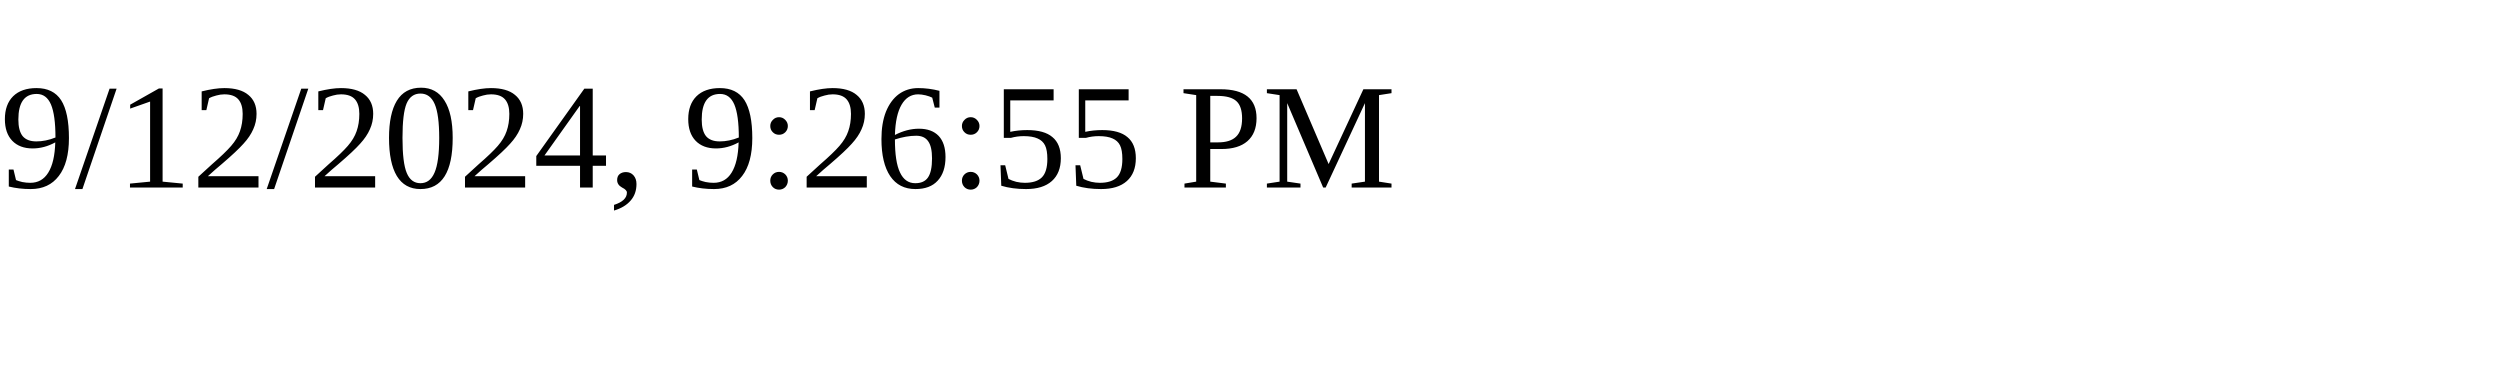
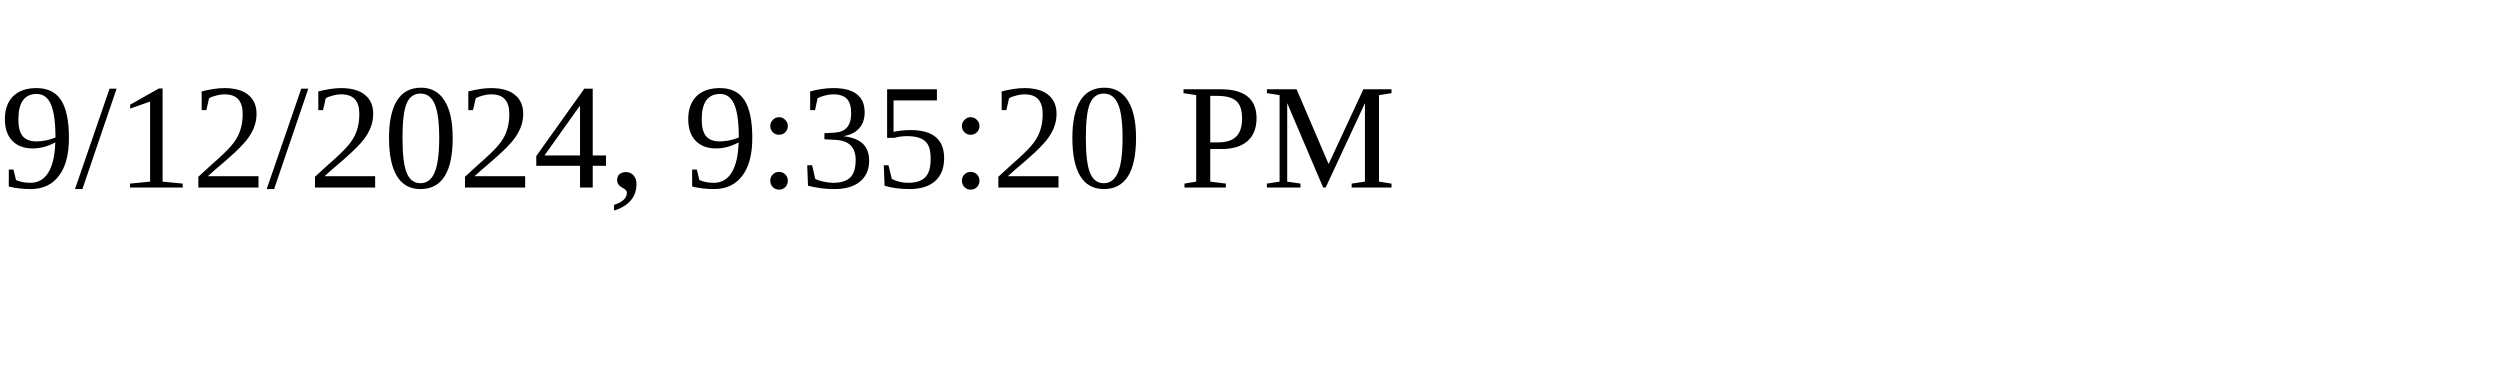
<svg xmlns="http://www.w3.org/2000/svg" height="30" width="200">
-   <text x="0" y="15">9/12/2024, 9:26:55 PM</text>
+   <text x="0" y="15">9/12/2024, 9:35:20 PM</text>
</svg>
